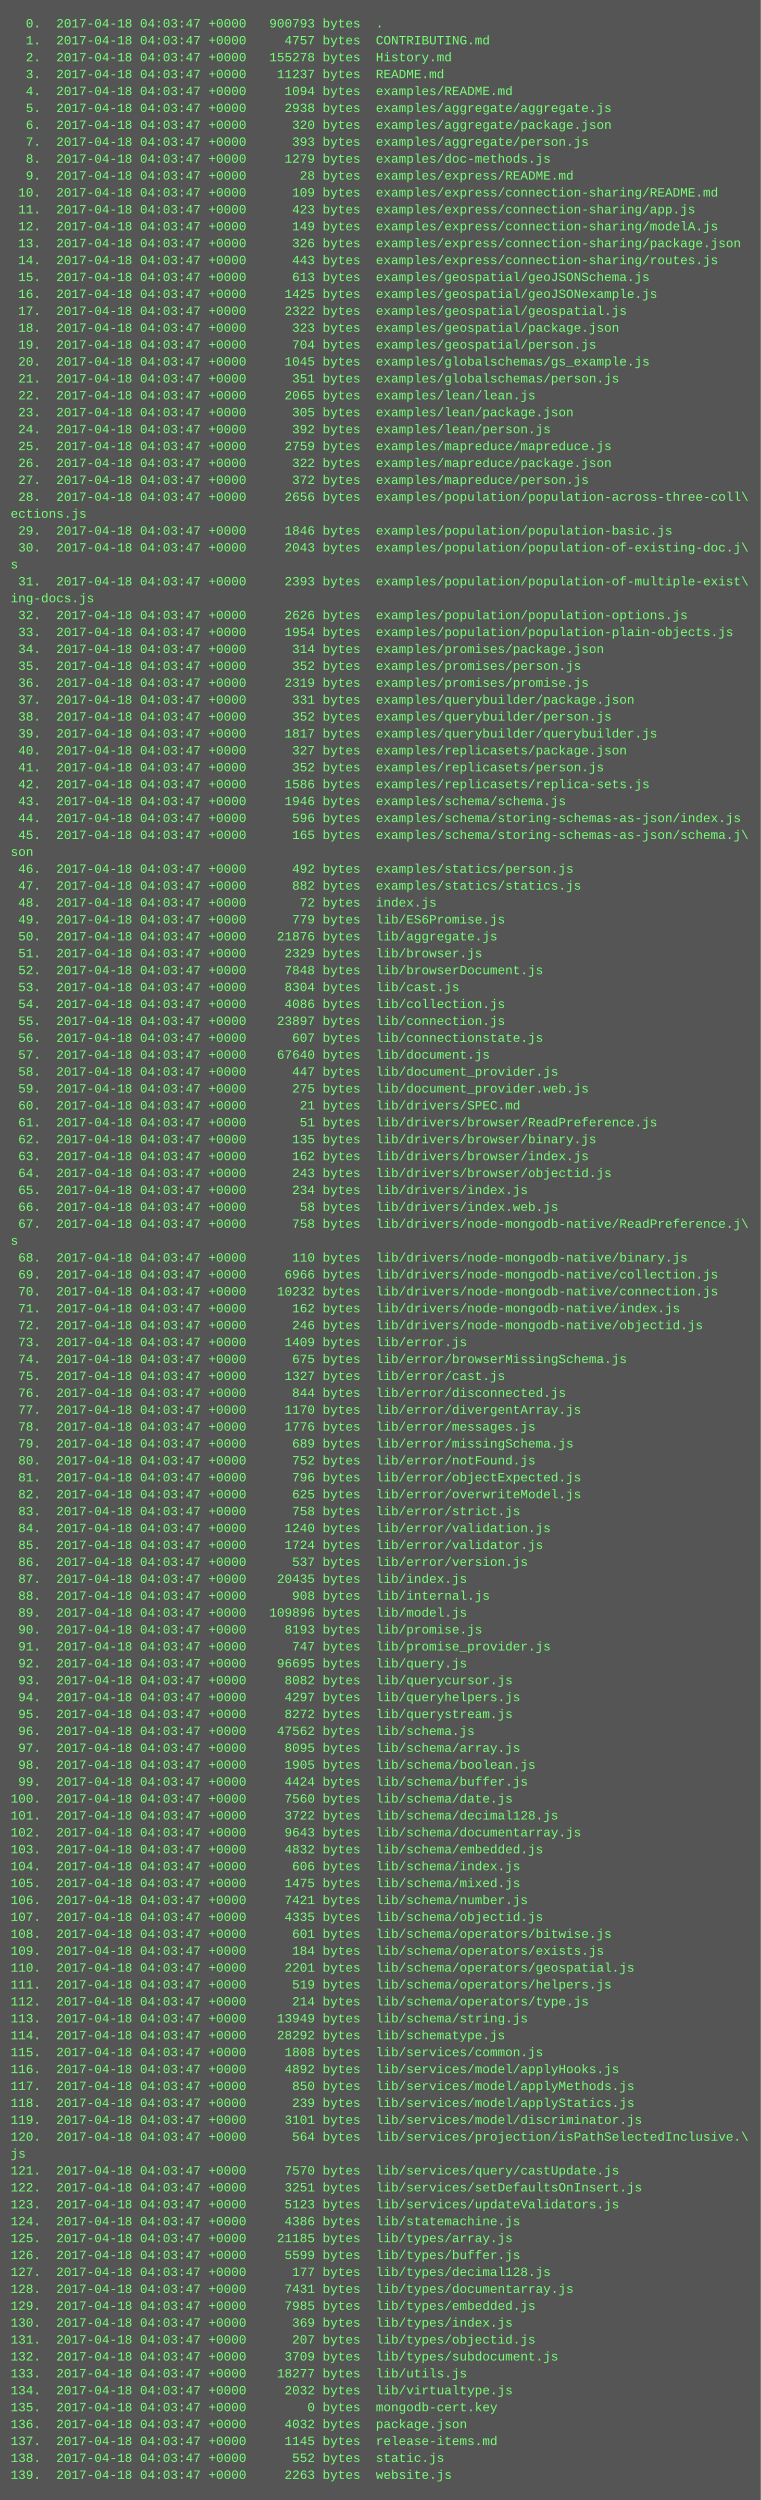
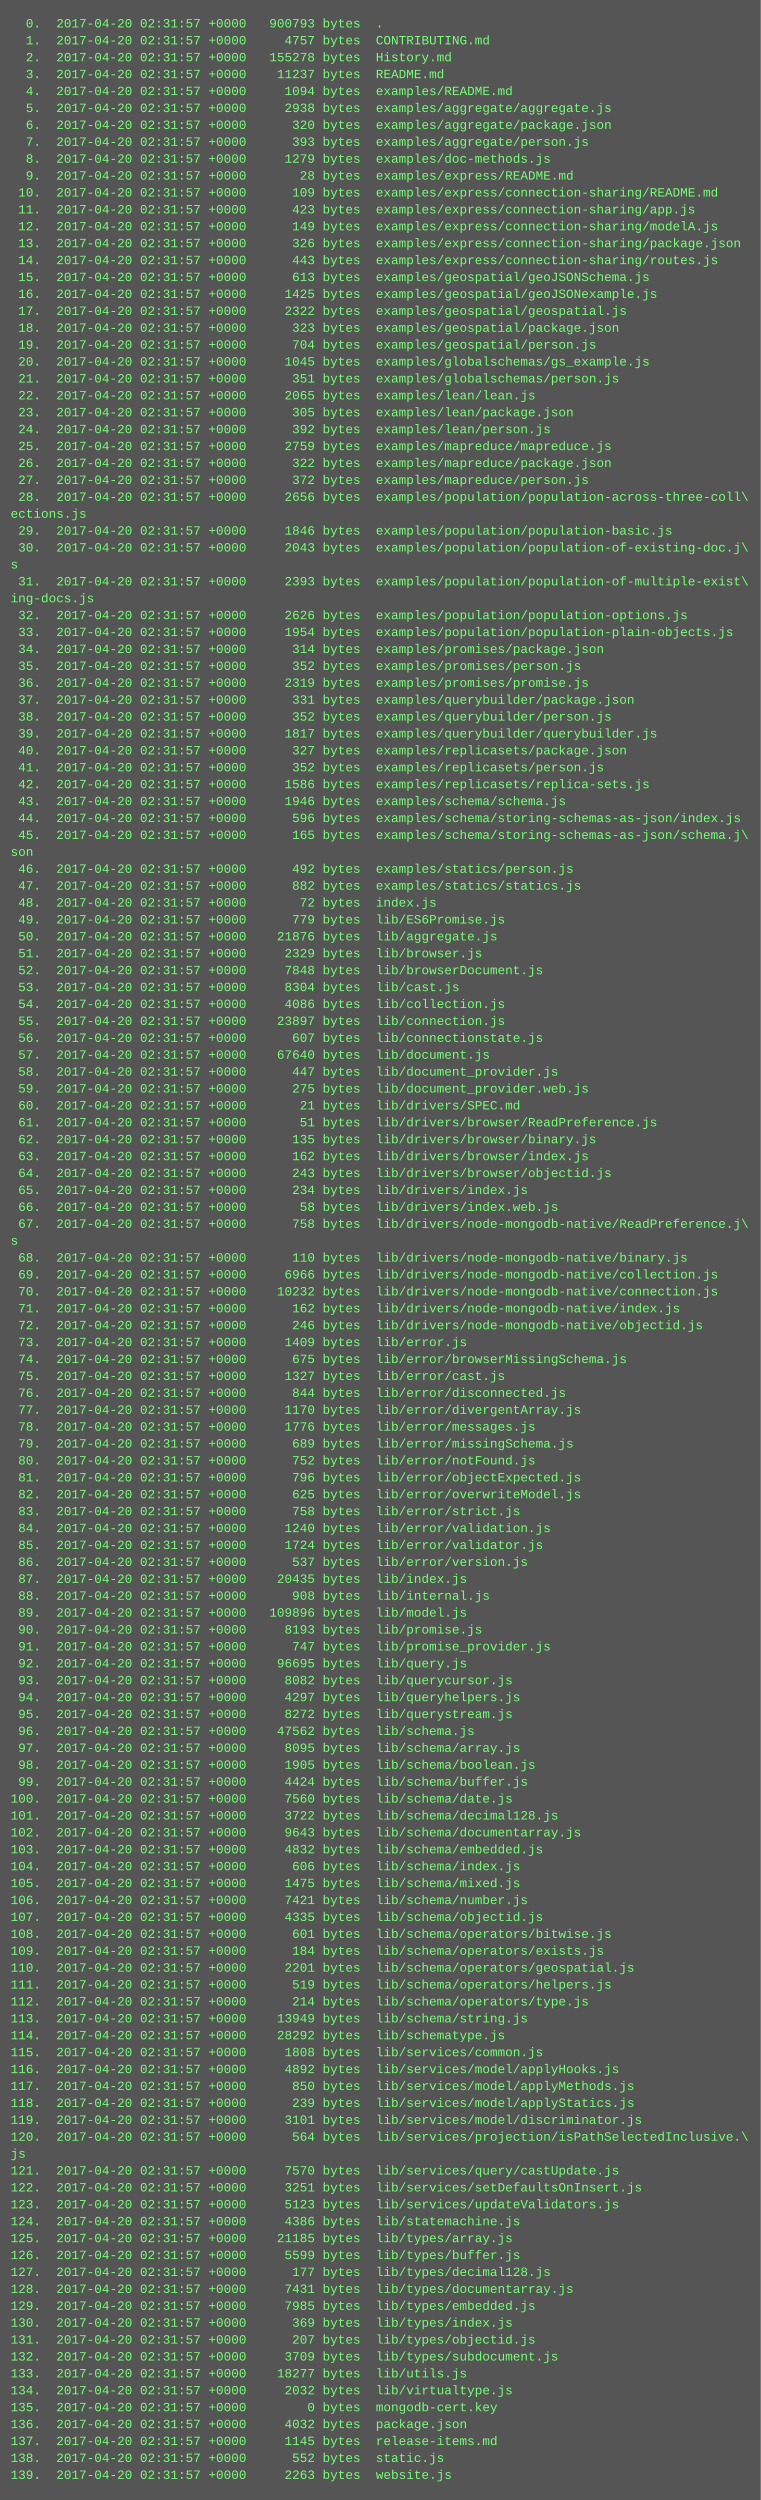
<svg xmlns="http://www.w3.org/2000/svg" height="2366" width="720">
  <rect height="2366" fill="#555" width="720" />
  <text fill="#7f7" font-family="Courier New" font-size="12" xml:space="preserve">
-     <tspan x="10" y="26">  0.  2017-04-18 04:03:47 +0000   900793 bytes  .</tspan>
-     <tspan x="10" y="42">  1.  2017-04-18 04:03:47 +0000     4757 bytes  CONTRIBUTING.md</tspan>
-     <tspan x="10" y="58">  2.  2017-04-18 04:03:47 +0000   155278 bytes  History.md</tspan>
-     <tspan x="10" y="74">  3.  2017-04-18 04:03:47 +0000    11237 bytes  README.md</tspan>
-     <tspan x="10" y="90">  4.  2017-04-18 04:03:47 +0000     1094 bytes  examples/README.md</tspan>
-     <tspan x="10" y="106">  5.  2017-04-18 04:03:47 +0000     2938 bytes  examples/aggregate/aggregate.js</tspan>
-     <tspan x="10" y="122">  6.  2017-04-18 04:03:47 +0000      320 bytes  examples/aggregate/package.json</tspan>
-     <tspan x="10" y="138">  7.  2017-04-18 04:03:47 +0000      393 bytes  examples/aggregate/person.js</tspan>
-     <tspan x="10" y="154">  8.  2017-04-18 04:03:47 +0000     1279 bytes  examples/doc-methods.js</tspan>
-     <tspan x="10" y="170">  9.  2017-04-18 04:03:47 +0000       28 bytes  examples/express/README.md</tspan>
-     <tspan x="10" y="186"> 10.  2017-04-18 04:03:47 +0000      109 bytes  examples/express/connection-sharing/README.md</tspan>
-     <tspan x="10" y="202"> 11.  2017-04-18 04:03:47 +0000      423 bytes  examples/express/connection-sharing/app.js</tspan>
-     <tspan x="10" y="218"> 12.  2017-04-18 04:03:47 +0000      149 bytes  examples/express/connection-sharing/modelA.js</tspan>
-     <tspan x="10" y="234"> 13.  2017-04-18 04:03:47 +0000      326 bytes  examples/express/connection-sharing/package.json</tspan>
-     <tspan x="10" y="250"> 14.  2017-04-18 04:03:47 +0000      443 bytes  examples/express/connection-sharing/routes.js</tspan>
-     <tspan x="10" y="266"> 15.  2017-04-18 04:03:47 +0000      613 bytes  examples/geospatial/geoJSONSchema.js</tspan>
-     <tspan x="10" y="282"> 16.  2017-04-18 04:03:47 +0000     1425 bytes  examples/geospatial/geoJSONexample.js</tspan>
-     <tspan x="10" y="298"> 17.  2017-04-18 04:03:47 +0000     2322 bytes  examples/geospatial/geospatial.js</tspan>
-     <tspan x="10" y="314"> 18.  2017-04-18 04:03:47 +0000      323 bytes  examples/geospatial/package.json</tspan>
-     <tspan x="10" y="330"> 19.  2017-04-18 04:03:47 +0000      704 bytes  examples/geospatial/person.js</tspan>
-     <tspan x="10" y="346"> 20.  2017-04-18 04:03:47 +0000     1045 bytes  examples/globalschemas/gs_example.js</tspan>
-     <tspan x="10" y="362"> 21.  2017-04-18 04:03:47 +0000      351 bytes  examples/globalschemas/person.js</tspan>
-     <tspan x="10" y="378"> 22.  2017-04-18 04:03:47 +0000     2065 bytes  examples/lean/lean.js</tspan>
-     <tspan x="10" y="394"> 23.  2017-04-18 04:03:47 +0000      305 bytes  examples/lean/package.json</tspan>
-     <tspan x="10" y="410"> 24.  2017-04-18 04:03:47 +0000      392 bytes  examples/lean/person.js</tspan>
-     <tspan x="10" y="426"> 25.  2017-04-18 04:03:47 +0000     2759 bytes  examples/mapreduce/mapreduce.js</tspan>
-     <tspan x="10" y="442"> 26.  2017-04-18 04:03:47 +0000      322 bytes  examples/mapreduce/package.json</tspan>
-     <tspan x="10" y="458"> 27.  2017-04-18 04:03:47 +0000      372 bytes  examples/mapreduce/person.js</tspan>
-     <tspan x="10" y="474"> 28.  2017-04-18 04:03:47 +0000     2656 bytes  examples/population/population-across-three-coll\</tspan>
+     <tspan x="10" y="26">  0.  2017-04-20 02:31:57 +0000   900793 bytes  .</tspan>
+     <tspan x="10" y="42">  1.  2017-04-20 02:31:57 +0000     4757 bytes  CONTRIBUTING.md</tspan>
+     <tspan x="10" y="58">  2.  2017-04-20 02:31:57 +0000   155278 bytes  History.md</tspan>
+     <tspan x="10" y="74">  3.  2017-04-20 02:31:57 +0000    11237 bytes  README.md</tspan>
+     <tspan x="10" y="90">  4.  2017-04-20 02:31:57 +0000     1094 bytes  examples/README.md</tspan>
+     <tspan x="10" y="106">  5.  2017-04-20 02:31:57 +0000     2938 bytes  examples/aggregate/aggregate.js</tspan>
+     <tspan x="10" y="122">  6.  2017-04-20 02:31:57 +0000      320 bytes  examples/aggregate/package.json</tspan>
+     <tspan x="10" y="138">  7.  2017-04-20 02:31:57 +0000      393 bytes  examples/aggregate/person.js</tspan>
+     <tspan x="10" y="154">  8.  2017-04-20 02:31:57 +0000     1279 bytes  examples/doc-methods.js</tspan>
+     <tspan x="10" y="170">  9.  2017-04-20 02:31:57 +0000       28 bytes  examples/express/README.md</tspan>
+     <tspan x="10" y="186"> 10.  2017-04-20 02:31:57 +0000      109 bytes  examples/express/connection-sharing/README.md</tspan>
+     <tspan x="10" y="202"> 11.  2017-04-20 02:31:57 +0000      423 bytes  examples/express/connection-sharing/app.js</tspan>
+     <tspan x="10" y="218"> 12.  2017-04-20 02:31:57 +0000      149 bytes  examples/express/connection-sharing/modelA.js</tspan>
+     <tspan x="10" y="234"> 13.  2017-04-20 02:31:57 +0000      326 bytes  examples/express/connection-sharing/package.json</tspan>
+     <tspan x="10" y="250"> 14.  2017-04-20 02:31:57 +0000      443 bytes  examples/express/connection-sharing/routes.js</tspan>
+     <tspan x="10" y="266"> 15.  2017-04-20 02:31:57 +0000      613 bytes  examples/geospatial/geoJSONSchema.js</tspan>
+     <tspan x="10" y="282"> 16.  2017-04-20 02:31:57 +0000     1425 bytes  examples/geospatial/geoJSONexample.js</tspan>
+     <tspan x="10" y="298"> 17.  2017-04-20 02:31:57 +0000     2322 bytes  examples/geospatial/geospatial.js</tspan>
+     <tspan x="10" y="314"> 18.  2017-04-20 02:31:57 +0000      323 bytes  examples/geospatial/package.json</tspan>
+     <tspan x="10" y="330"> 19.  2017-04-20 02:31:57 +0000      704 bytes  examples/geospatial/person.js</tspan>
+     <tspan x="10" y="346"> 20.  2017-04-20 02:31:57 +0000     1045 bytes  examples/globalschemas/gs_example.js</tspan>
+     <tspan x="10" y="362"> 21.  2017-04-20 02:31:57 +0000      351 bytes  examples/globalschemas/person.js</tspan>
+     <tspan x="10" y="378"> 22.  2017-04-20 02:31:57 +0000     2065 bytes  examples/lean/lean.js</tspan>
+     <tspan x="10" y="394"> 23.  2017-04-20 02:31:57 +0000      305 bytes  examples/lean/package.json</tspan>
+     <tspan x="10" y="410"> 24.  2017-04-20 02:31:57 +0000      392 bytes  examples/lean/person.js</tspan>
+     <tspan x="10" y="426"> 25.  2017-04-20 02:31:57 +0000     2759 bytes  examples/mapreduce/mapreduce.js</tspan>
+     <tspan x="10" y="442"> 26.  2017-04-20 02:31:57 +0000      322 bytes  examples/mapreduce/package.json</tspan>
+     <tspan x="10" y="458"> 27.  2017-04-20 02:31:57 +0000      372 bytes  examples/mapreduce/person.js</tspan>
+     <tspan x="10" y="474"> 28.  2017-04-20 02:31:57 +0000     2656 bytes  examples/population/population-across-three-coll\</tspan>
    <tspan x="10" y="490">ections.js</tspan>
-     <tspan x="10" y="506"> 29.  2017-04-18 04:03:47 +0000     1846 bytes  examples/population/population-basic.js</tspan>
-     <tspan x="10" y="522"> 30.  2017-04-18 04:03:47 +0000     2043 bytes  examples/population/population-of-existing-doc.j\</tspan>
+     <tspan x="10" y="506"> 29.  2017-04-20 02:31:57 +0000     1846 bytes  examples/population/population-basic.js</tspan>
+     <tspan x="10" y="522"> 30.  2017-04-20 02:31:57 +0000     2043 bytes  examples/population/population-of-existing-doc.j\</tspan>
    <tspan x="10" y="538">s</tspan>
-     <tspan x="10" y="554"> 31.  2017-04-18 04:03:47 +0000     2393 bytes  examples/population/population-of-multiple-exist\</tspan>
+     <tspan x="10" y="554"> 31.  2017-04-20 02:31:57 +0000     2393 bytes  examples/population/population-of-multiple-exist\</tspan>
    <tspan x="10" y="570">ing-docs.js</tspan>
-     <tspan x="10" y="586"> 32.  2017-04-18 04:03:47 +0000     2626 bytes  examples/population/population-options.js</tspan>
-     <tspan x="10" y="602"> 33.  2017-04-18 04:03:47 +0000     1954 bytes  examples/population/population-plain-objects.js</tspan>
-     <tspan x="10" y="618"> 34.  2017-04-18 04:03:47 +0000      314 bytes  examples/promises/package.json</tspan>
-     <tspan x="10" y="634"> 35.  2017-04-18 04:03:47 +0000      352 bytes  examples/promises/person.js</tspan>
-     <tspan x="10" y="650"> 36.  2017-04-18 04:03:47 +0000     2319 bytes  examples/promises/promise.js</tspan>
-     <tspan x="10" y="666"> 37.  2017-04-18 04:03:47 +0000      331 bytes  examples/querybuilder/package.json</tspan>
-     <tspan x="10" y="682"> 38.  2017-04-18 04:03:47 +0000      352 bytes  examples/querybuilder/person.js</tspan>
-     <tspan x="10" y="698"> 39.  2017-04-18 04:03:47 +0000     1817 bytes  examples/querybuilder/querybuilder.js</tspan>
-     <tspan x="10" y="714"> 40.  2017-04-18 04:03:47 +0000      327 bytes  examples/replicasets/package.json</tspan>
-     <tspan x="10" y="730"> 41.  2017-04-18 04:03:47 +0000      352 bytes  examples/replicasets/person.js</tspan>
-     <tspan x="10" y="746"> 42.  2017-04-18 04:03:47 +0000     1586 bytes  examples/replicasets/replica-sets.js</tspan>
-     <tspan x="10" y="762"> 43.  2017-04-18 04:03:47 +0000     1946 bytes  examples/schema/schema.js</tspan>
-     <tspan x="10" y="778"> 44.  2017-04-18 04:03:47 +0000      596 bytes  examples/schema/storing-schemas-as-json/index.js</tspan>
-     <tspan x="10" y="794"> 45.  2017-04-18 04:03:47 +0000      165 bytes  examples/schema/storing-schemas-as-json/schema.j\</tspan>
+     <tspan x="10" y="586"> 32.  2017-04-20 02:31:57 +0000     2626 bytes  examples/population/population-options.js</tspan>
+     <tspan x="10" y="602"> 33.  2017-04-20 02:31:57 +0000     1954 bytes  examples/population/population-plain-objects.js</tspan>
+     <tspan x="10" y="618"> 34.  2017-04-20 02:31:57 +0000      314 bytes  examples/promises/package.json</tspan>
+     <tspan x="10" y="634"> 35.  2017-04-20 02:31:57 +0000      352 bytes  examples/promises/person.js</tspan>
+     <tspan x="10" y="650"> 36.  2017-04-20 02:31:57 +0000     2319 bytes  examples/promises/promise.js</tspan>
+     <tspan x="10" y="666"> 37.  2017-04-20 02:31:57 +0000      331 bytes  examples/querybuilder/package.json</tspan>
+     <tspan x="10" y="682"> 38.  2017-04-20 02:31:57 +0000      352 bytes  examples/querybuilder/person.js</tspan>
+     <tspan x="10" y="698"> 39.  2017-04-20 02:31:57 +0000     1817 bytes  examples/querybuilder/querybuilder.js</tspan>
+     <tspan x="10" y="714"> 40.  2017-04-20 02:31:57 +0000      327 bytes  examples/replicasets/package.json</tspan>
+     <tspan x="10" y="730"> 41.  2017-04-20 02:31:57 +0000      352 bytes  examples/replicasets/person.js</tspan>
+     <tspan x="10" y="746"> 42.  2017-04-20 02:31:57 +0000     1586 bytes  examples/replicasets/replica-sets.js</tspan>
+     <tspan x="10" y="762"> 43.  2017-04-20 02:31:57 +0000     1946 bytes  examples/schema/schema.js</tspan>
+     <tspan x="10" y="778"> 44.  2017-04-20 02:31:57 +0000      596 bytes  examples/schema/storing-schemas-as-json/index.js</tspan>
+     <tspan x="10" y="794"> 45.  2017-04-20 02:31:57 +0000      165 bytes  examples/schema/storing-schemas-as-json/schema.j\</tspan>
    <tspan x="10" y="810">son</tspan>
-     <tspan x="10" y="826"> 46.  2017-04-18 04:03:47 +0000      492 bytes  examples/statics/person.js</tspan>
-     <tspan x="10" y="842"> 47.  2017-04-18 04:03:47 +0000      882 bytes  examples/statics/statics.js</tspan>
-     <tspan x="10" y="858"> 48.  2017-04-18 04:03:47 +0000       72 bytes  index.js</tspan>
-     <tspan x="10" y="874"> 49.  2017-04-18 04:03:47 +0000      779 bytes  lib/ES6Promise.js</tspan>
-     <tspan x="10" y="890"> 50.  2017-04-18 04:03:47 +0000    21876 bytes  lib/aggregate.js</tspan>
-     <tspan x="10" y="906"> 51.  2017-04-18 04:03:47 +0000     2329 bytes  lib/browser.js</tspan>
-     <tspan x="10" y="922"> 52.  2017-04-18 04:03:47 +0000     7848 bytes  lib/browserDocument.js</tspan>
-     <tspan x="10" y="938"> 53.  2017-04-18 04:03:47 +0000     8304 bytes  lib/cast.js</tspan>
-     <tspan x="10" y="954"> 54.  2017-04-18 04:03:47 +0000     4086 bytes  lib/collection.js</tspan>
-     <tspan x="10" y="970"> 55.  2017-04-18 04:03:47 +0000    23897 bytes  lib/connection.js</tspan>
-     <tspan x="10" y="986"> 56.  2017-04-18 04:03:47 +0000      607 bytes  lib/connectionstate.js</tspan>
-     <tspan x="10" y="1002"> 57.  2017-04-18 04:03:47 +0000    67640 bytes  lib/document.js</tspan>
-     <tspan x="10" y="1018"> 58.  2017-04-18 04:03:47 +0000      447 bytes  lib/document_provider.js</tspan>
-     <tspan x="10" y="1034"> 59.  2017-04-18 04:03:47 +0000      275 bytes  lib/document_provider.web.js</tspan>
-     <tspan x="10" y="1050"> 60.  2017-04-18 04:03:47 +0000       21 bytes  lib/drivers/SPEC.md</tspan>
-     <tspan x="10" y="1066"> 61.  2017-04-18 04:03:47 +0000       51 bytes  lib/drivers/browser/ReadPreference.js</tspan>
-     <tspan x="10" y="1082"> 62.  2017-04-18 04:03:47 +0000      135 bytes  lib/drivers/browser/binary.js</tspan>
-     <tspan x="10" y="1098"> 63.  2017-04-18 04:03:47 +0000      162 bytes  lib/drivers/browser/index.js</tspan>
-     <tspan x="10" y="1114"> 64.  2017-04-18 04:03:47 +0000      243 bytes  lib/drivers/browser/objectid.js</tspan>
-     <tspan x="10" y="1130"> 65.  2017-04-18 04:03:47 +0000      234 bytes  lib/drivers/index.js</tspan>
-     <tspan x="10" y="1146"> 66.  2017-04-18 04:03:47 +0000       58 bytes  lib/drivers/index.web.js</tspan>
-     <tspan x="10" y="1162"> 67.  2017-04-18 04:03:47 +0000      758 bytes  lib/drivers/node-mongodb-native/ReadPreference.j\</tspan>
+     <tspan x="10" y="826"> 46.  2017-04-20 02:31:57 +0000      492 bytes  examples/statics/person.js</tspan>
+     <tspan x="10" y="842"> 47.  2017-04-20 02:31:57 +0000      882 bytes  examples/statics/statics.js</tspan>
+     <tspan x="10" y="858"> 48.  2017-04-20 02:31:57 +0000       72 bytes  index.js</tspan>
+     <tspan x="10" y="874"> 49.  2017-04-20 02:31:57 +0000      779 bytes  lib/ES6Promise.js</tspan>
+     <tspan x="10" y="890"> 50.  2017-04-20 02:31:57 +0000    21876 bytes  lib/aggregate.js</tspan>
+     <tspan x="10" y="906"> 51.  2017-04-20 02:31:57 +0000     2329 bytes  lib/browser.js</tspan>
+     <tspan x="10" y="922"> 52.  2017-04-20 02:31:57 +0000     7848 bytes  lib/browserDocument.js</tspan>
+     <tspan x="10" y="938"> 53.  2017-04-20 02:31:57 +0000     8304 bytes  lib/cast.js</tspan>
+     <tspan x="10" y="954"> 54.  2017-04-20 02:31:57 +0000     4086 bytes  lib/collection.js</tspan>
+     <tspan x="10" y="970"> 55.  2017-04-20 02:31:57 +0000    23897 bytes  lib/connection.js</tspan>
+     <tspan x="10" y="986"> 56.  2017-04-20 02:31:57 +0000      607 bytes  lib/connectionstate.js</tspan>
+     <tspan x="10" y="1002"> 57.  2017-04-20 02:31:57 +0000    67640 bytes  lib/document.js</tspan>
+     <tspan x="10" y="1018"> 58.  2017-04-20 02:31:57 +0000      447 bytes  lib/document_provider.js</tspan>
+     <tspan x="10" y="1034"> 59.  2017-04-20 02:31:57 +0000      275 bytes  lib/document_provider.web.js</tspan>
+     <tspan x="10" y="1050"> 60.  2017-04-20 02:31:57 +0000       21 bytes  lib/drivers/SPEC.md</tspan>
+     <tspan x="10" y="1066"> 61.  2017-04-20 02:31:57 +0000       51 bytes  lib/drivers/browser/ReadPreference.js</tspan>
+     <tspan x="10" y="1082"> 62.  2017-04-20 02:31:57 +0000      135 bytes  lib/drivers/browser/binary.js</tspan>
+     <tspan x="10" y="1098"> 63.  2017-04-20 02:31:57 +0000      162 bytes  lib/drivers/browser/index.js</tspan>
+     <tspan x="10" y="1114"> 64.  2017-04-20 02:31:57 +0000      243 bytes  lib/drivers/browser/objectid.js</tspan>
+     <tspan x="10" y="1130"> 65.  2017-04-20 02:31:57 +0000      234 bytes  lib/drivers/index.js</tspan>
+     <tspan x="10" y="1146"> 66.  2017-04-20 02:31:57 +0000       58 bytes  lib/drivers/index.web.js</tspan>
+     <tspan x="10" y="1162"> 67.  2017-04-20 02:31:57 +0000      758 bytes  lib/drivers/node-mongodb-native/ReadPreference.j\</tspan>
    <tspan x="10" y="1178">s</tspan>
-     <tspan x="10" y="1194"> 68.  2017-04-18 04:03:47 +0000      110 bytes  lib/drivers/node-mongodb-native/binary.js</tspan>
-     <tspan x="10" y="1210"> 69.  2017-04-18 04:03:47 +0000     6966 bytes  lib/drivers/node-mongodb-native/collection.js</tspan>
-     <tspan x="10" y="1226"> 70.  2017-04-18 04:03:47 +0000    10232 bytes  lib/drivers/node-mongodb-native/connection.js</tspan>
-     <tspan x="10" y="1242"> 71.  2017-04-18 04:03:47 +0000      162 bytes  lib/drivers/node-mongodb-native/index.js</tspan>
-     <tspan x="10" y="1258"> 72.  2017-04-18 04:03:47 +0000      246 bytes  lib/drivers/node-mongodb-native/objectid.js</tspan>
-     <tspan x="10" y="1274"> 73.  2017-04-18 04:03:47 +0000     1409 bytes  lib/error.js</tspan>
-     <tspan x="10" y="1290"> 74.  2017-04-18 04:03:47 +0000      675 bytes  lib/error/browserMissingSchema.js</tspan>
-     <tspan x="10" y="1306"> 75.  2017-04-18 04:03:47 +0000     1327 bytes  lib/error/cast.js</tspan>
-     <tspan x="10" y="1322"> 76.  2017-04-18 04:03:47 +0000      844 bytes  lib/error/disconnected.js</tspan>
-     <tspan x="10" y="1338"> 77.  2017-04-18 04:03:47 +0000     1170 bytes  lib/error/divergentArray.js</tspan>
-     <tspan x="10" y="1354"> 78.  2017-04-18 04:03:47 +0000     1776 bytes  lib/error/messages.js</tspan>
-     <tspan x="10" y="1370"> 79.  2017-04-18 04:03:47 +0000      689 bytes  lib/error/missingSchema.js</tspan>
-     <tspan x="10" y="1386"> 80.  2017-04-18 04:03:47 +0000      752 bytes  lib/error/notFound.js</tspan>
-     <tspan x="10" y="1402"> 81.  2017-04-18 04:03:47 +0000      796 bytes  lib/error/objectExpected.js</tspan>
-     <tspan x="10" y="1418"> 82.  2017-04-18 04:03:47 +0000      625 bytes  lib/error/overwriteModel.js</tspan>
-     <tspan x="10" y="1434"> 83.  2017-04-18 04:03:47 +0000      758 bytes  lib/error/strict.js</tspan>
-     <tspan x="10" y="1450"> 84.  2017-04-18 04:03:47 +0000     1240 bytes  lib/error/validation.js</tspan>
-     <tspan x="10" y="1466"> 85.  2017-04-18 04:03:47 +0000     1724 bytes  lib/error/validator.js</tspan>
-     <tspan x="10" y="1482"> 86.  2017-04-18 04:03:47 +0000      537 bytes  lib/error/version.js</tspan>
-     <tspan x="10" y="1498"> 87.  2017-04-18 04:03:47 +0000    20435 bytes  lib/index.js</tspan>
-     <tspan x="10" y="1514"> 88.  2017-04-18 04:03:47 +0000      908 bytes  lib/internal.js</tspan>
-     <tspan x="10" y="1530"> 89.  2017-04-18 04:03:47 +0000   109896 bytes  lib/model.js</tspan>
-     <tspan x="10" y="1546"> 90.  2017-04-18 04:03:47 +0000     8193 bytes  lib/promise.js</tspan>
-     <tspan x="10" y="1562"> 91.  2017-04-18 04:03:47 +0000      747 bytes  lib/promise_provider.js</tspan>
-     <tspan x="10" y="1578"> 92.  2017-04-18 04:03:47 +0000    96695 bytes  lib/query.js</tspan>
-     <tspan x="10" y="1594"> 93.  2017-04-18 04:03:47 +0000     8082 bytes  lib/querycursor.js</tspan>
-     <tspan x="10" y="1610"> 94.  2017-04-18 04:03:47 +0000     4297 bytes  lib/queryhelpers.js</tspan>
-     <tspan x="10" y="1626"> 95.  2017-04-18 04:03:47 +0000     8272 bytes  lib/querystream.js</tspan>
-     <tspan x="10" y="1642"> 96.  2017-04-18 04:03:47 +0000    47562 bytes  lib/schema.js</tspan>
-     <tspan x="10" y="1658"> 97.  2017-04-18 04:03:47 +0000     8095 bytes  lib/schema/array.js</tspan>
-     <tspan x="10" y="1674"> 98.  2017-04-18 04:03:47 +0000     1905 bytes  lib/schema/boolean.js</tspan>
-     <tspan x="10" y="1690"> 99.  2017-04-18 04:03:47 +0000     4424 bytes  lib/schema/buffer.js</tspan>
-     <tspan x="10" y="1706">100.  2017-04-18 04:03:47 +0000     7560 bytes  lib/schema/date.js</tspan>
-     <tspan x="10" y="1722">101.  2017-04-18 04:03:47 +0000     3722 bytes  lib/schema/decimal128.js</tspan>
-     <tspan x="10" y="1738">102.  2017-04-18 04:03:47 +0000     9643 bytes  lib/schema/documentarray.js</tspan>
-     <tspan x="10" y="1754">103.  2017-04-18 04:03:47 +0000     4832 bytes  lib/schema/embedded.js</tspan>
-     <tspan x="10" y="1770">104.  2017-04-18 04:03:47 +0000      606 bytes  lib/schema/index.js</tspan>
-     <tspan x="10" y="1786">105.  2017-04-18 04:03:47 +0000     1475 bytes  lib/schema/mixed.js</tspan>
-     <tspan x="10" y="1802">106.  2017-04-18 04:03:47 +0000     7421 bytes  lib/schema/number.js</tspan>
-     <tspan x="10" y="1818">107.  2017-04-18 04:03:47 +0000     4335 bytes  lib/schema/objectid.js</tspan>
-     <tspan x="10" y="1834">108.  2017-04-18 04:03:47 +0000      601 bytes  lib/schema/operators/bitwise.js</tspan>
-     <tspan x="10" y="1850">109.  2017-04-18 04:03:47 +0000      184 bytes  lib/schema/operators/exists.js</tspan>
-     <tspan x="10" y="1866">110.  2017-04-18 04:03:47 +0000     2201 bytes  lib/schema/operators/geospatial.js</tspan>
-     <tspan x="10" y="1882">111.  2017-04-18 04:03:47 +0000      519 bytes  lib/schema/operators/helpers.js</tspan>
-     <tspan x="10" y="1898">112.  2017-04-18 04:03:47 +0000      214 bytes  lib/schema/operators/type.js</tspan>
-     <tspan x="10" y="1914">113.  2017-04-18 04:03:47 +0000    13949 bytes  lib/schema/string.js</tspan>
-     <tspan x="10" y="1930">114.  2017-04-18 04:03:47 +0000    28292 bytes  lib/schematype.js</tspan>
-     <tspan x="10" y="1946">115.  2017-04-18 04:03:47 +0000     1808 bytes  lib/services/common.js</tspan>
-     <tspan x="10" y="1962">116.  2017-04-18 04:03:47 +0000     4892 bytes  lib/services/model/applyHooks.js</tspan>
-     <tspan x="10" y="1978">117.  2017-04-18 04:03:47 +0000      850 bytes  lib/services/model/applyMethods.js</tspan>
-     <tspan x="10" y="1994">118.  2017-04-18 04:03:47 +0000      239 bytes  lib/services/model/applyStatics.js</tspan>
-     <tspan x="10" y="2010">119.  2017-04-18 04:03:47 +0000     3101 bytes  lib/services/model/discriminator.js</tspan>
-     <tspan x="10" y="2026">120.  2017-04-18 04:03:47 +0000      564 bytes  lib/services/projection/isPathSelectedInclusive.\</tspan>
+     <tspan x="10" y="1194"> 68.  2017-04-20 02:31:57 +0000      110 bytes  lib/drivers/node-mongodb-native/binary.js</tspan>
+     <tspan x="10" y="1210"> 69.  2017-04-20 02:31:57 +0000     6966 bytes  lib/drivers/node-mongodb-native/collection.js</tspan>
+     <tspan x="10" y="1226"> 70.  2017-04-20 02:31:57 +0000    10232 bytes  lib/drivers/node-mongodb-native/connection.js</tspan>
+     <tspan x="10" y="1242"> 71.  2017-04-20 02:31:57 +0000      162 bytes  lib/drivers/node-mongodb-native/index.js</tspan>
+     <tspan x="10" y="1258"> 72.  2017-04-20 02:31:57 +0000      246 bytes  lib/drivers/node-mongodb-native/objectid.js</tspan>
+     <tspan x="10" y="1274"> 73.  2017-04-20 02:31:57 +0000     1409 bytes  lib/error.js</tspan>
+     <tspan x="10" y="1290"> 74.  2017-04-20 02:31:57 +0000      675 bytes  lib/error/browserMissingSchema.js</tspan>
+     <tspan x="10" y="1306"> 75.  2017-04-20 02:31:57 +0000     1327 bytes  lib/error/cast.js</tspan>
+     <tspan x="10" y="1322"> 76.  2017-04-20 02:31:57 +0000      844 bytes  lib/error/disconnected.js</tspan>
+     <tspan x="10" y="1338"> 77.  2017-04-20 02:31:57 +0000     1170 bytes  lib/error/divergentArray.js</tspan>
+     <tspan x="10" y="1354"> 78.  2017-04-20 02:31:57 +0000     1776 bytes  lib/error/messages.js</tspan>
+     <tspan x="10" y="1370"> 79.  2017-04-20 02:31:57 +0000      689 bytes  lib/error/missingSchema.js</tspan>
+     <tspan x="10" y="1386"> 80.  2017-04-20 02:31:57 +0000      752 bytes  lib/error/notFound.js</tspan>
+     <tspan x="10" y="1402"> 81.  2017-04-20 02:31:57 +0000      796 bytes  lib/error/objectExpected.js</tspan>
+     <tspan x="10" y="1418"> 82.  2017-04-20 02:31:57 +0000      625 bytes  lib/error/overwriteModel.js</tspan>
+     <tspan x="10" y="1434"> 83.  2017-04-20 02:31:57 +0000      758 bytes  lib/error/strict.js</tspan>
+     <tspan x="10" y="1450"> 84.  2017-04-20 02:31:57 +0000     1240 bytes  lib/error/validation.js</tspan>
+     <tspan x="10" y="1466"> 85.  2017-04-20 02:31:57 +0000     1724 bytes  lib/error/validator.js</tspan>
+     <tspan x="10" y="1482"> 86.  2017-04-20 02:31:57 +0000      537 bytes  lib/error/version.js</tspan>
+     <tspan x="10" y="1498"> 87.  2017-04-20 02:31:57 +0000    20435 bytes  lib/index.js</tspan>
+     <tspan x="10" y="1514"> 88.  2017-04-20 02:31:57 +0000      908 bytes  lib/internal.js</tspan>
+     <tspan x="10" y="1530"> 89.  2017-04-20 02:31:57 +0000   109896 bytes  lib/model.js</tspan>
+     <tspan x="10" y="1546"> 90.  2017-04-20 02:31:57 +0000     8193 bytes  lib/promise.js</tspan>
+     <tspan x="10" y="1562"> 91.  2017-04-20 02:31:57 +0000      747 bytes  lib/promise_provider.js</tspan>
+     <tspan x="10" y="1578"> 92.  2017-04-20 02:31:57 +0000    96695 bytes  lib/query.js</tspan>
+     <tspan x="10" y="1594"> 93.  2017-04-20 02:31:57 +0000     8082 bytes  lib/querycursor.js</tspan>
+     <tspan x="10" y="1610"> 94.  2017-04-20 02:31:57 +0000     4297 bytes  lib/queryhelpers.js</tspan>
+     <tspan x="10" y="1626"> 95.  2017-04-20 02:31:57 +0000     8272 bytes  lib/querystream.js</tspan>
+     <tspan x="10" y="1642"> 96.  2017-04-20 02:31:57 +0000    47562 bytes  lib/schema.js</tspan>
+     <tspan x="10" y="1658"> 97.  2017-04-20 02:31:57 +0000     8095 bytes  lib/schema/array.js</tspan>
+     <tspan x="10" y="1674"> 98.  2017-04-20 02:31:57 +0000     1905 bytes  lib/schema/boolean.js</tspan>
+     <tspan x="10" y="1690"> 99.  2017-04-20 02:31:57 +0000     4424 bytes  lib/schema/buffer.js</tspan>
+     <tspan x="10" y="1706">100.  2017-04-20 02:31:57 +0000     7560 bytes  lib/schema/date.js</tspan>
+     <tspan x="10" y="1722">101.  2017-04-20 02:31:57 +0000     3722 bytes  lib/schema/decimal128.js</tspan>
+     <tspan x="10" y="1738">102.  2017-04-20 02:31:57 +0000     9643 bytes  lib/schema/documentarray.js</tspan>
+     <tspan x="10" y="1754">103.  2017-04-20 02:31:57 +0000     4832 bytes  lib/schema/embedded.js</tspan>
+     <tspan x="10" y="1770">104.  2017-04-20 02:31:57 +0000      606 bytes  lib/schema/index.js</tspan>
+     <tspan x="10" y="1786">105.  2017-04-20 02:31:57 +0000     1475 bytes  lib/schema/mixed.js</tspan>
+     <tspan x="10" y="1802">106.  2017-04-20 02:31:57 +0000     7421 bytes  lib/schema/number.js</tspan>
+     <tspan x="10" y="1818">107.  2017-04-20 02:31:57 +0000     4335 bytes  lib/schema/objectid.js</tspan>
+     <tspan x="10" y="1834">108.  2017-04-20 02:31:57 +0000      601 bytes  lib/schema/operators/bitwise.js</tspan>
+     <tspan x="10" y="1850">109.  2017-04-20 02:31:57 +0000      184 bytes  lib/schema/operators/exists.js</tspan>
+     <tspan x="10" y="1866">110.  2017-04-20 02:31:57 +0000     2201 bytes  lib/schema/operators/geospatial.js</tspan>
+     <tspan x="10" y="1882">111.  2017-04-20 02:31:57 +0000      519 bytes  lib/schema/operators/helpers.js</tspan>
+     <tspan x="10" y="1898">112.  2017-04-20 02:31:57 +0000      214 bytes  lib/schema/operators/type.js</tspan>
+     <tspan x="10" y="1914">113.  2017-04-20 02:31:57 +0000    13949 bytes  lib/schema/string.js</tspan>
+     <tspan x="10" y="1930">114.  2017-04-20 02:31:57 +0000    28292 bytes  lib/schematype.js</tspan>
+     <tspan x="10" y="1946">115.  2017-04-20 02:31:57 +0000     1808 bytes  lib/services/common.js</tspan>
+     <tspan x="10" y="1962">116.  2017-04-20 02:31:57 +0000     4892 bytes  lib/services/model/applyHooks.js</tspan>
+     <tspan x="10" y="1978">117.  2017-04-20 02:31:57 +0000      850 bytes  lib/services/model/applyMethods.js</tspan>
+     <tspan x="10" y="1994">118.  2017-04-20 02:31:57 +0000      239 bytes  lib/services/model/applyStatics.js</tspan>
+     <tspan x="10" y="2010">119.  2017-04-20 02:31:57 +0000     3101 bytes  lib/services/model/discriminator.js</tspan>
+     <tspan x="10" y="2026">120.  2017-04-20 02:31:57 +0000      564 bytes  lib/services/projection/isPathSelectedInclusive.\</tspan>
    <tspan x="10" y="2042">js</tspan>
-     <tspan x="10" y="2058">121.  2017-04-18 04:03:47 +0000     7570 bytes  lib/services/query/castUpdate.js</tspan>
-     <tspan x="10" y="2074">122.  2017-04-18 04:03:47 +0000     3251 bytes  lib/services/setDefaultsOnInsert.js</tspan>
-     <tspan x="10" y="2090">123.  2017-04-18 04:03:47 +0000     5123 bytes  lib/services/updateValidators.js</tspan>
-     <tspan x="10" y="2106">124.  2017-04-18 04:03:47 +0000     4386 bytes  lib/statemachine.js</tspan>
-     <tspan x="10" y="2122">125.  2017-04-18 04:03:47 +0000    21185 bytes  lib/types/array.js</tspan>
-     <tspan x="10" y="2138">126.  2017-04-18 04:03:47 +0000     5599 bytes  lib/types/buffer.js</tspan>
-     <tspan x="10" y="2154">127.  2017-04-18 04:03:47 +0000      177 bytes  lib/types/decimal128.js</tspan>
-     <tspan x="10" y="2170">128.  2017-04-18 04:03:47 +0000     7431 bytes  lib/types/documentarray.js</tspan>
-     <tspan x="10" y="2186">129.  2017-04-18 04:03:47 +0000     7985 bytes  lib/types/embedded.js</tspan>
-     <tspan x="10" y="2202">130.  2017-04-18 04:03:47 +0000      369 bytes  lib/types/index.js</tspan>
-     <tspan x="10" y="2218">131.  2017-04-18 04:03:47 +0000      207 bytes  lib/types/objectid.js</tspan>
-     <tspan x="10" y="2234">132.  2017-04-18 04:03:47 +0000     3709 bytes  lib/types/subdocument.js</tspan>
-     <tspan x="10" y="2250">133.  2017-04-18 04:03:47 +0000    18277 bytes  lib/utils.js</tspan>
-     <tspan x="10" y="2266">134.  2017-04-18 04:03:47 +0000     2032 bytes  lib/virtualtype.js</tspan>
-     <tspan x="10" y="2282">135.  2017-04-18 04:03:47 +0000        0 bytes  mongodb-cert.key</tspan>
-     <tspan x="10" y="2298">136.  2017-04-18 04:03:47 +0000     4032 bytes  package.json</tspan>
-     <tspan x="10" y="2314">137.  2017-04-18 04:03:47 +0000     1145 bytes  release-items.md</tspan>
-     <tspan x="10" y="2330">138.  2017-04-18 04:03:47 +0000      552 bytes  static.js</tspan>
-     <tspan x="10" y="2346">139.  2017-04-18 04:03:47 +0000     2263 bytes  website.js</tspan>
+     <tspan x="10" y="2058">121.  2017-04-20 02:31:57 +0000     7570 bytes  lib/services/query/castUpdate.js</tspan>
+     <tspan x="10" y="2074">122.  2017-04-20 02:31:57 +0000     3251 bytes  lib/services/setDefaultsOnInsert.js</tspan>
+     <tspan x="10" y="2090">123.  2017-04-20 02:31:57 +0000     5123 bytes  lib/services/updateValidators.js</tspan>
+     <tspan x="10" y="2106">124.  2017-04-20 02:31:57 +0000     4386 bytes  lib/statemachine.js</tspan>
+     <tspan x="10" y="2122">125.  2017-04-20 02:31:57 +0000    21185 bytes  lib/types/array.js</tspan>
+     <tspan x="10" y="2138">126.  2017-04-20 02:31:57 +0000     5599 bytes  lib/types/buffer.js</tspan>
+     <tspan x="10" y="2154">127.  2017-04-20 02:31:57 +0000      177 bytes  lib/types/decimal128.js</tspan>
+     <tspan x="10" y="2170">128.  2017-04-20 02:31:57 +0000     7431 bytes  lib/types/documentarray.js</tspan>
+     <tspan x="10" y="2186">129.  2017-04-20 02:31:57 +0000     7985 bytes  lib/types/embedded.js</tspan>
+     <tspan x="10" y="2202">130.  2017-04-20 02:31:57 +0000      369 bytes  lib/types/index.js</tspan>
+     <tspan x="10" y="2218">131.  2017-04-20 02:31:57 +0000      207 bytes  lib/types/objectid.js</tspan>
+     <tspan x="10" y="2234">132.  2017-04-20 02:31:57 +0000     3709 bytes  lib/types/subdocument.js</tspan>
+     <tspan x="10" y="2250">133.  2017-04-20 02:31:57 +0000    18277 bytes  lib/utils.js</tspan>
+     <tspan x="10" y="2266">134.  2017-04-20 02:31:57 +0000     2032 bytes  lib/virtualtype.js</tspan>
+     <tspan x="10" y="2282">135.  2017-04-20 02:31:57 +0000        0 bytes  mongodb-cert.key</tspan>
+     <tspan x="10" y="2298">136.  2017-04-20 02:31:57 +0000     4032 bytes  package.json</tspan>
+     <tspan x="10" y="2314">137.  2017-04-20 02:31:57 +0000     1145 bytes  release-items.md</tspan>
+     <tspan x="10" y="2330">138.  2017-04-20 02:31:57 +0000      552 bytes  static.js</tspan>
+     <tspan x="10" y="2346">139.  2017-04-20 02:31:57 +0000     2263 bytes  website.js</tspan>
  </text>
</svg>
